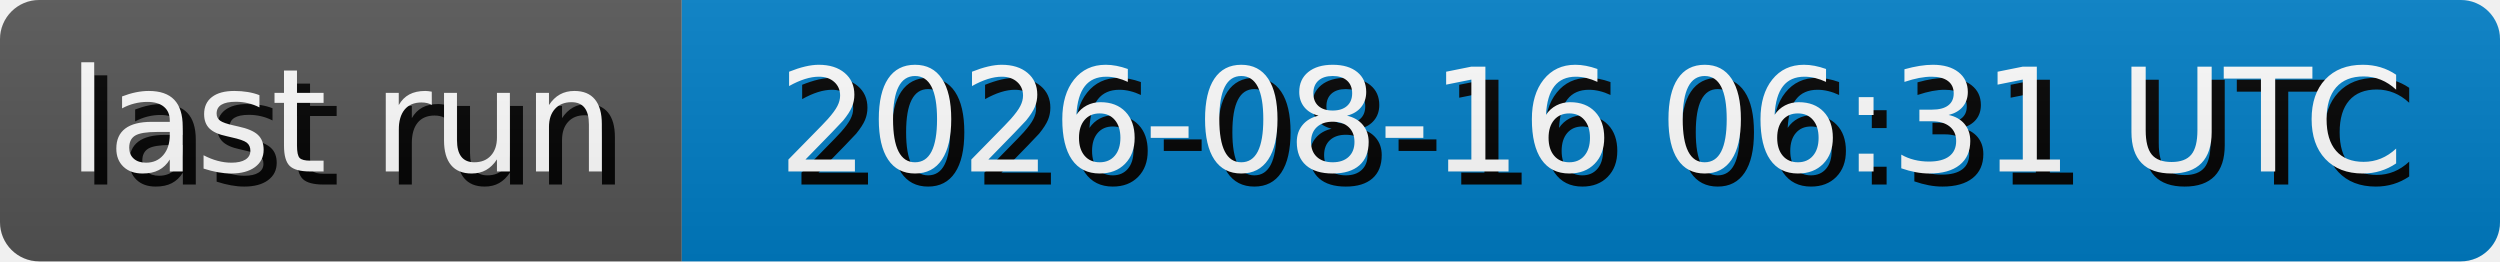
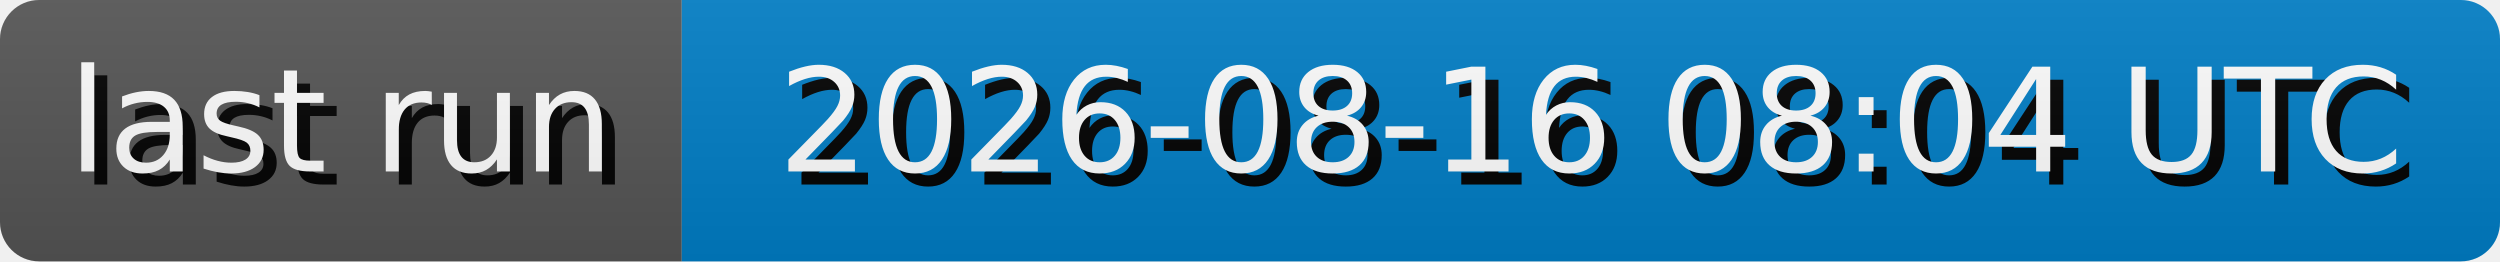
- <svg xmlns="http://www.w3.org/2000/svg" width="191.3" height="20" role="img" aria-label="last run: 2026-08-16 06:31 UTC">
+ <svg xmlns="http://www.w3.org/2000/svg" width="191.3" height="20" role="img" aria-label="last run: 2026-08-16 08:04 UTC">
  <style>
        rect {
            height: 20px;
        }

        text {
            text-rendering: geometricPrecision;
            dominant-baseline: middle;
            text-anchor: middle;
            font-family: Verdana,Geneva,DejaVu Sans,sans-serif;
            font-size: 110px;
            fill: #fff;
        }

        .shadow {
            transform: translate(10px, 10px);
            fill: #010101;
        }
    </style>
  <linearGradient id="s" x2="0" y2="100%">
    <stop offset="0" stop-color="#bbb" stop-opacity=".1" />
    <stop offset="1" stop-opacity=".1" />
  </linearGradient>
  <clipPath id="r">
    <rect width="100%" rx="3" fill="#fff" />
  </clipPath>
  <g clip-path="url(#r)">
    <g>
      <rect width="52.17" fill="#555" />
      <g transform="scale(.1)">
        <text x="260.85" y="100" textLength="421.7" class="shadow">last run</text>
        <text x="260.85" y="100" textLength="421.7">last run</text>
      </g>
    </g>
    <g transform="translate(52.17 0)">
      <rect width="139.13" fill="#007ec6" />
      <g transform="scale(.1)">
-         <text x="695.65" y="100" textLength="1291.3" class="shadow">2026-08-16 06:31 UTC</text>
-         <text x="695.65" y="100" textLength="1291.3">2026-08-16 06:31 UTC</text>
+         <text x="695.65" y="100" textLength="1291.3" class="shadow">2026-08-16 08:04 UTC</text>
+         <text x="695.65" y="100" textLength="1291.3">2026-08-16 08:04 UTC</text>
      </g>
    </g>
    <rect width="100%" height="100%" fill="url(#s)" />
  </g>
</svg>
